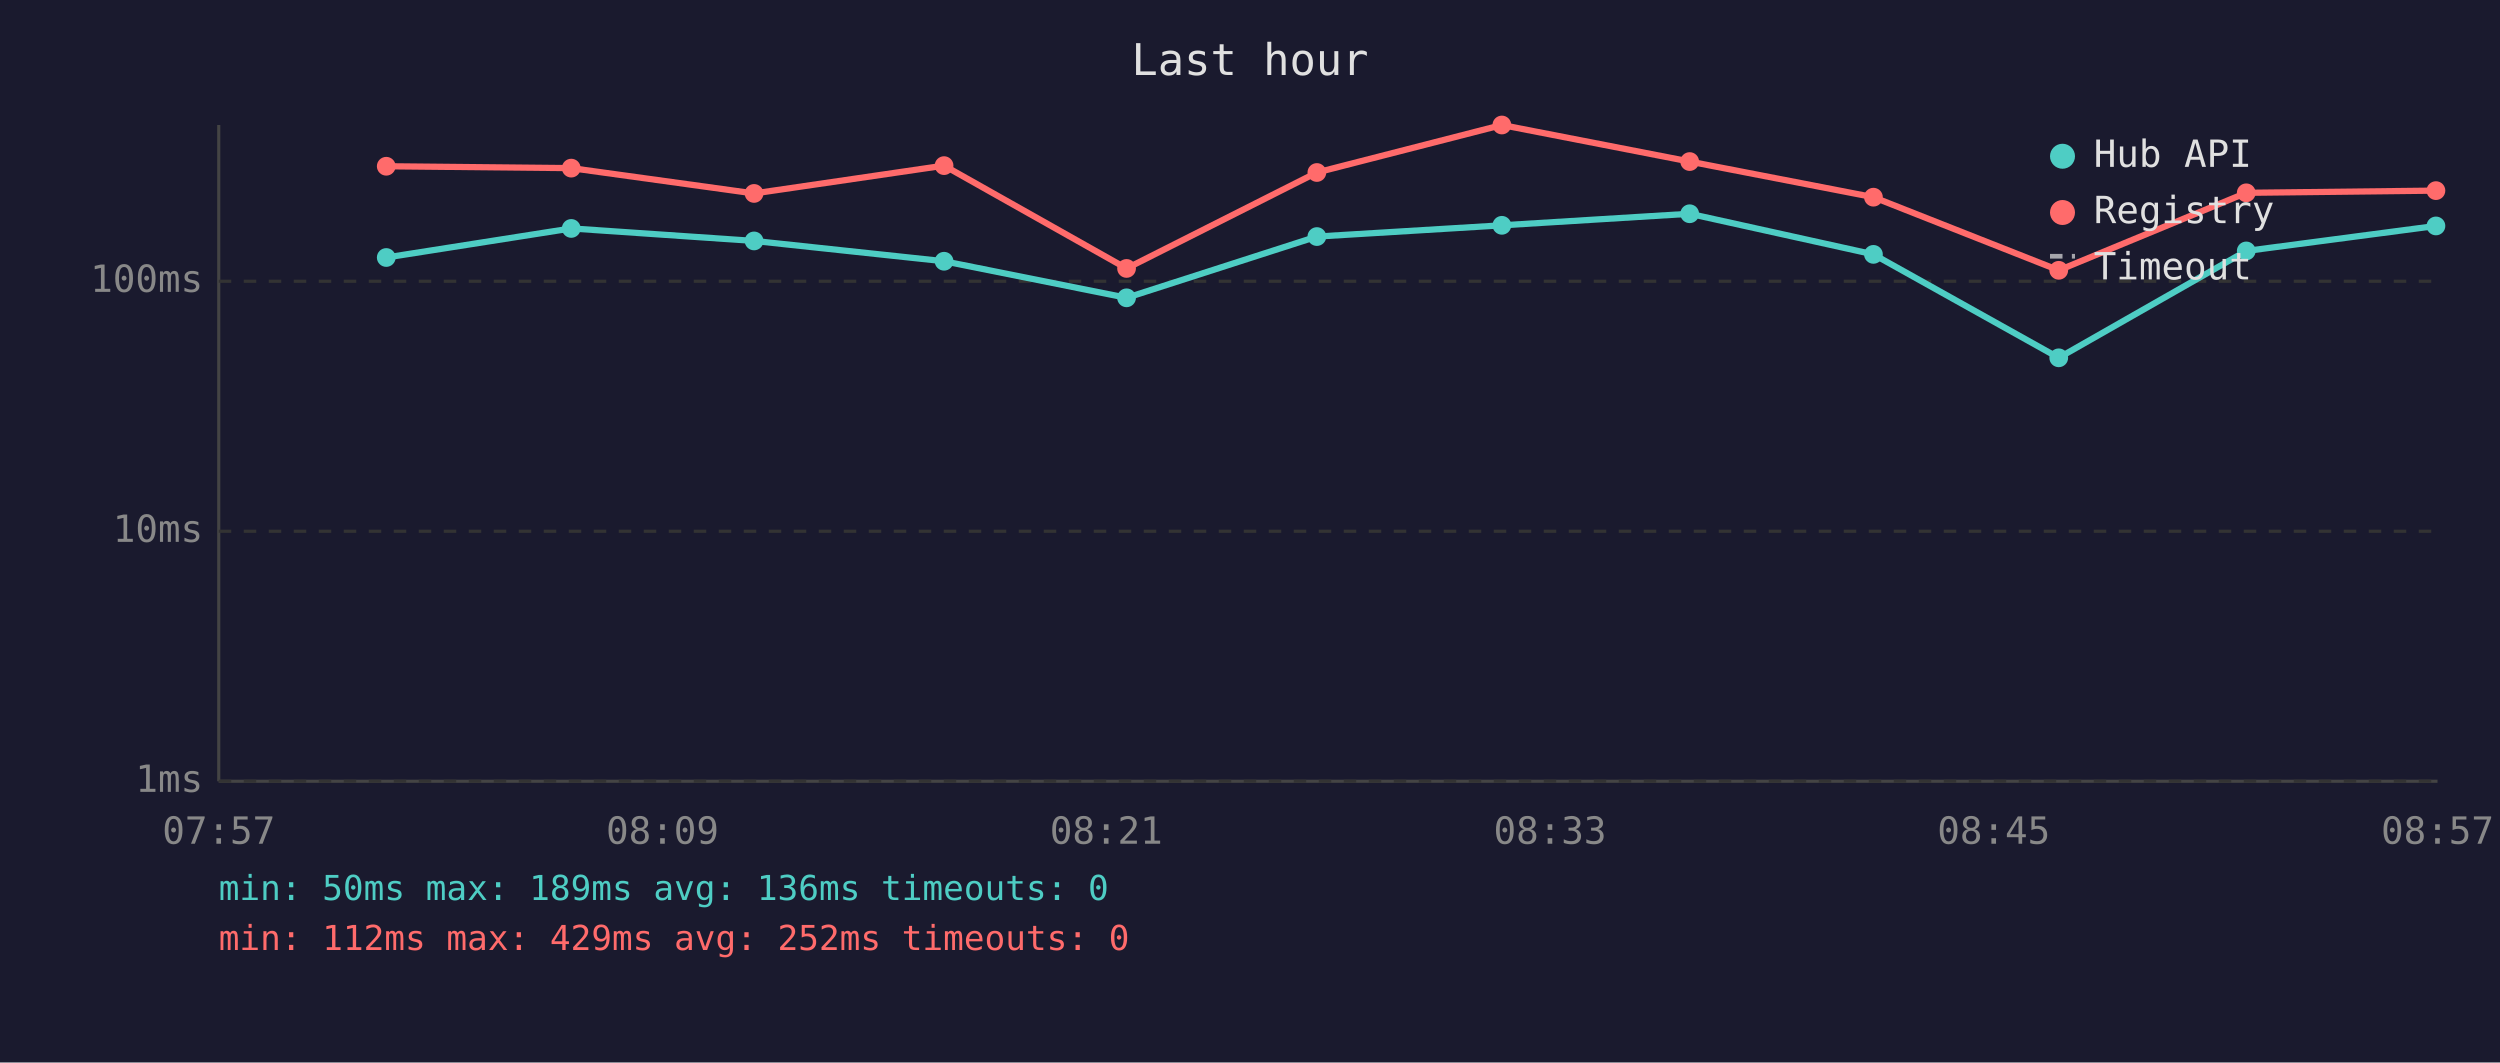
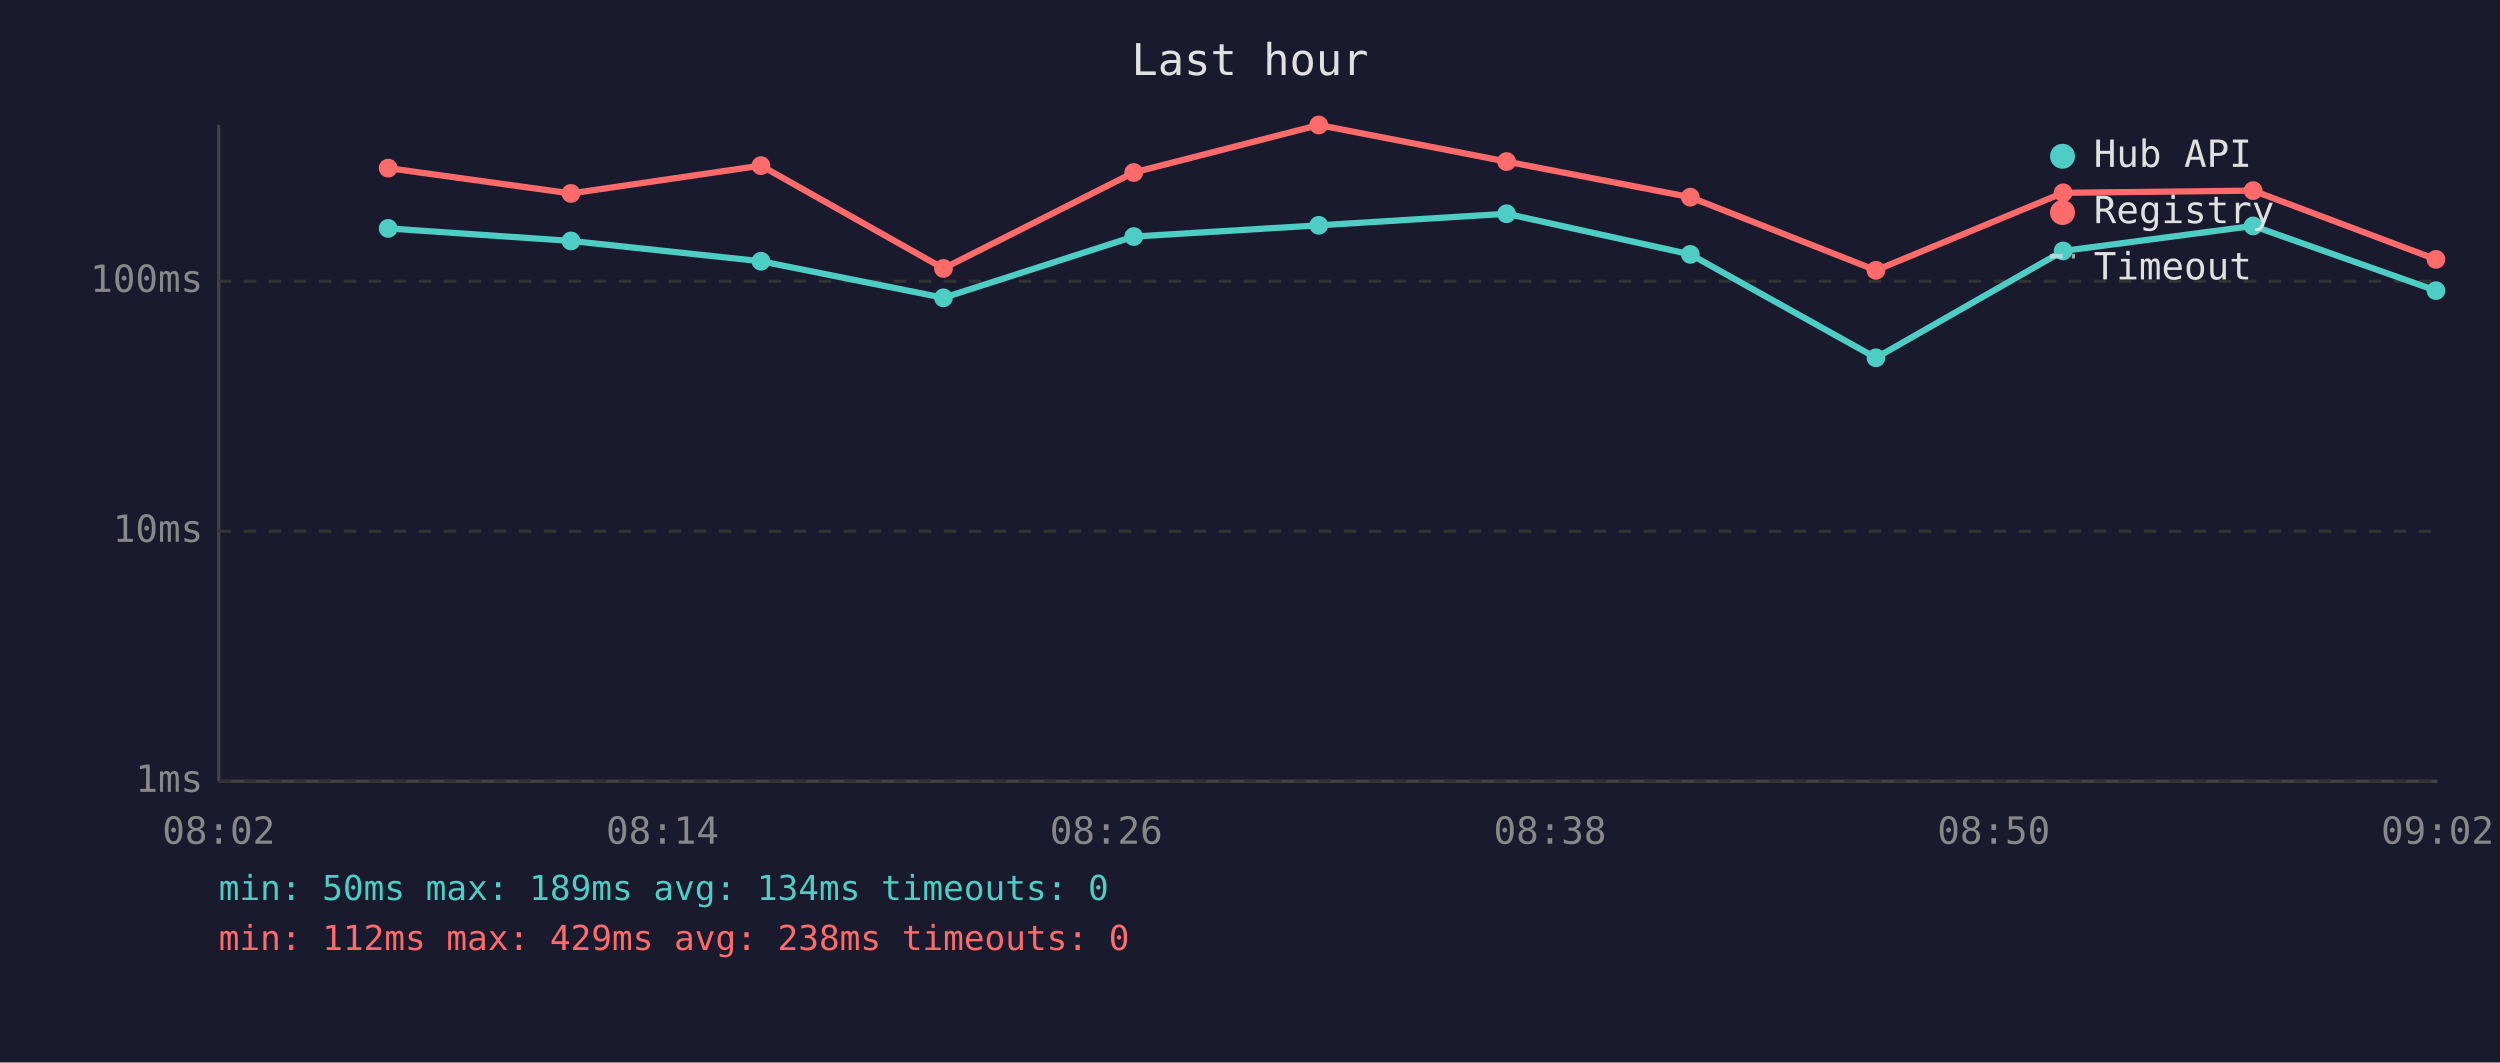
<svg xmlns="http://www.w3.org/2000/svg" viewBox="0 0 800 340" font-family="monospace" font-size="12">
  <rect width="800" height="340" fill="#1a1a2e" />
  <text x="400" y="24" fill="#e0e0e0" font-size="14" text-anchor="middle">Last hour</text>
  <line x1="70" y1="40" x2="70" y2="250" stroke="#444" stroke-width="1" />
  <line x1="70" y1="250" x2="780" y2="250" stroke="#444" stroke-width="1" />
  <line x1="70" y1="250" x2="780" y2="250" stroke="#333" stroke-width="1" stroke-dasharray="4" />
  <text x="65" y="250" fill="#888" text-anchor="end" dominant-baseline="middle">1ms</text>
  <line x1="70" y1="170" x2="780" y2="170" stroke="#333" stroke-width="1" stroke-dasharray="4" />
  <text x="65" y="170" fill="#888" text-anchor="end" dominant-baseline="middle">10ms</text>
  <line x1="70" y1="90" x2="780" y2="90" stroke="#333" stroke-width="1" stroke-dasharray="4" />
  <text x="65" y="90" fill="#888" text-anchor="end" dominant-baseline="middle">100ms</text>
-   <text x="70" y="270" fill="#888" text-anchor="middle">07:57</text>
-   <text x="212" y="270" fill="#888" text-anchor="middle">08:09</text>
-   <text x="354" y="270" fill="#888" text-anchor="middle">08:21</text>
-   <text x="496" y="270" fill="#888" text-anchor="middle">08:33</text>
-   <text x="638" y="270" fill="#888" text-anchor="middle">08:45</text>
-   <text x="780" y="270" fill="#888" text-anchor="middle">08:57</text>
-   <polyline points="123.6,82.4 182.8,73.1 241.3,77.1 302.1,83.6 360.5,95.3 421.4,75.7 480.6,72.1 540.7,68.4 599.5,81.4 658.8,114.5 718.8,80.3 779.5,72.3" fill="none" stroke="#4ecdc4" stroke-width="2" opacity="1" />
-   <circle cx="123.6" cy="82.4" r="3" fill="#4ecdc4" />
-   <circle cx="182.8" cy="73.1" r="3" fill="#4ecdc4" />
-   <circle cx="241.3" cy="77.1" r="3" fill="#4ecdc4" />
-   <circle cx="302.1" cy="83.6" r="3" fill="#4ecdc4" />
-   <circle cx="360.5" cy="95.3" r="3" fill="#4ecdc4" />
-   <circle cx="421.4" cy="75.7" r="3" fill="#4ecdc4" />
-   <circle cx="480.6" cy="72.1" r="3" fill="#4ecdc4" />
-   <circle cx="540.7" cy="68.4" r="3" fill="#4ecdc4" />
-   <circle cx="599.5" cy="81.4" r="3" fill="#4ecdc4" />
-   <circle cx="658.8" cy="114.5" r="3" fill="#4ecdc4" />
-   <circle cx="718.8" cy="80.3" r="3" fill="#4ecdc4" />
-   <circle cx="779.5" cy="72.3" r="3" fill="#4ecdc4" />
-   <polyline points="123.6,53.2 182.8,53.8 241.3,61.9 302.1,53.0 360.5,85.9 421.4,55.2 480.6,40.0 540.7,51.7 599.5,63.1 658.8,86.5 718.8,61.7 779.5,61.0" fill="none" stroke="#ff6b6b" stroke-width="2" opacity="1" />
-   <circle cx="123.6" cy="53.2" r="3" fill="#ff6b6b" />
-   <circle cx="182.8" cy="53.8" r="3" fill="#ff6b6b" />
-   <circle cx="241.3" cy="61.9" r="3" fill="#ff6b6b" />
-   <circle cx="302.1" cy="53.0" r="3" fill="#ff6b6b" />
-   <circle cx="360.5" cy="85.9" r="3" fill="#ff6b6b" />
-   <circle cx="421.4" cy="55.2" r="3" fill="#ff6b6b" />
-   <circle cx="480.6" cy="40.0" r="3" fill="#ff6b6b" />
-   <circle cx="540.7" cy="51.7" r="3" fill="#ff6b6b" />
-   <circle cx="599.5" cy="63.1" r="3" fill="#ff6b6b" />
-   <circle cx="658.8" cy="86.5" r="3" fill="#ff6b6b" />
-   <circle cx="718.8" cy="61.7" r="3" fill="#ff6b6b" />
-   <circle cx="779.5" cy="61.0" r="3" fill="#ff6b6b" />
+   <text x="70" y="270" fill="#888" text-anchor="middle">08:02</text>
+   <text x="212" y="270" fill="#888" text-anchor="middle">08:14</text>
+   <text x="354" y="270" fill="#888" text-anchor="middle">08:26</text>
+   <text x="496" y="270" fill="#888" text-anchor="middle">08:38</text>
+   <text x="638" y="270" fill="#888" text-anchor="middle">08:50</text>
+   <text x="780" y="270" fill="#888" text-anchor="middle">09:02</text>
+   <polyline points="124.2,73.1 182.7,77.1 243.5,83.6 301.9,95.3 362.8,75.7 422.0,72.1 482.1,68.4 540.9,81.4 600.3,114.5 660.2,80.3 721.0,72.3 779.5,93.0" fill="none" stroke="#4ecdc4" stroke-width="2" opacity="1" />
+   <circle cx="124.2" cy="73.1" r="3" fill="#4ecdc4" />
+   <circle cx="182.7" cy="77.1" r="3" fill="#4ecdc4" />
+   <circle cx="243.5" cy="83.6" r="3" fill="#4ecdc4" />
+   <circle cx="301.9" cy="95.3" r="3" fill="#4ecdc4" />
+   <circle cx="362.8" cy="75.7" r="3" fill="#4ecdc4" />
+   <circle cx="422.0" cy="72.1" r="3" fill="#4ecdc4" />
+   <circle cx="482.1" cy="68.4" r="3" fill="#4ecdc4" />
+   <circle cx="540.9" cy="81.4" r="3" fill="#4ecdc4" />
+   <circle cx="600.3" cy="114.5" r="3" fill="#4ecdc4" />
+   <circle cx="660.2" cy="80.3" r="3" fill="#4ecdc4" />
+   <circle cx="721.0" cy="72.3" r="3" fill="#4ecdc4" />
+   <circle cx="779.5" cy="93.0" r="3" fill="#4ecdc4" />
+   <polyline points="124.2,53.8 182.7,61.9 243.5,53.0 301.9,85.9 362.8,55.2 422.0,40.0 482.1,51.7 540.9,63.1 600.3,86.5 660.2,61.7 721.0,61.0 779.5,83.0" fill="none" stroke="#ff6b6b" stroke-width="2" opacity="1" />
+   <circle cx="124.2" cy="53.8" r="3" fill="#ff6b6b" />
+   <circle cx="182.7" cy="61.9" r="3" fill="#ff6b6b" />
+   <circle cx="243.5" cy="53.0" r="3" fill="#ff6b6b" />
+   <circle cx="301.9" cy="85.9" r="3" fill="#ff6b6b" />
+   <circle cx="362.8" cy="55.2" r="3" fill="#ff6b6b" />
+   <circle cx="422.0" cy="40.0" r="3" fill="#ff6b6b" />
+   <circle cx="482.1" cy="51.7" r="3" fill="#ff6b6b" />
+   <circle cx="540.9" cy="63.1" r="3" fill="#ff6b6b" />
+   <circle cx="600.3" cy="86.5" r="3" fill="#ff6b6b" />
+   <circle cx="660.2" cy="61.7" r="3" fill="#ff6b6b" />
+   <circle cx="721.0" cy="61.0" r="3" fill="#ff6b6b" />
+   <circle cx="779.5" cy="83.0" r="3" fill="#ff6b6b" />
  <circle cx="660" cy="50" r="4" fill="#4ecdc4" />
  <text x="670" y="50" fill="#e0e0e0" dominant-baseline="middle">Hub API</text>
  <circle cx="660" cy="68" r="4" fill="#ff6b6b" />
  <text x="670" y="68" fill="#e0e0e0" dominant-baseline="middle">Registry</text>
  <line x1="656" y1="82" x2="664" y2="82" stroke="#e0e0e0" stroke-width="1.5" stroke-dasharray="4,3" opacity="0.7" />
  <text x="670" y="86" fill="#e0e0e0" dominant-baseline="middle">Timeout</text>
-   <text x="70" y="288" fill="#4ecdc4" font-size="11">min: 50ms  max: 189ms  avg: 136ms  timeouts: 0</text>
-   <text x="70" y="304" fill="#ff6b6b" font-size="11">min: 112ms  max: 429ms  avg: 252ms  timeouts: 0</text>
+   <text x="70" y="288" fill="#4ecdc4" font-size="11">min: 50ms  max: 189ms  avg: 134ms  timeouts: 0</text>
+   <text x="70" y="304" fill="#ff6b6b" font-size="11">min: 112ms  max: 429ms  avg: 238ms  timeouts: 0</text>
</svg>
